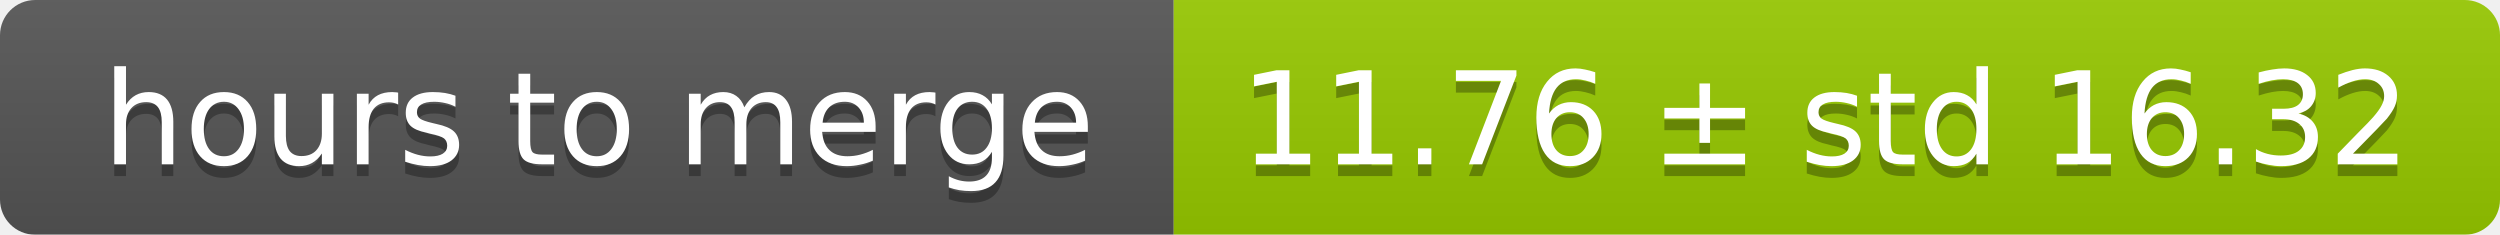
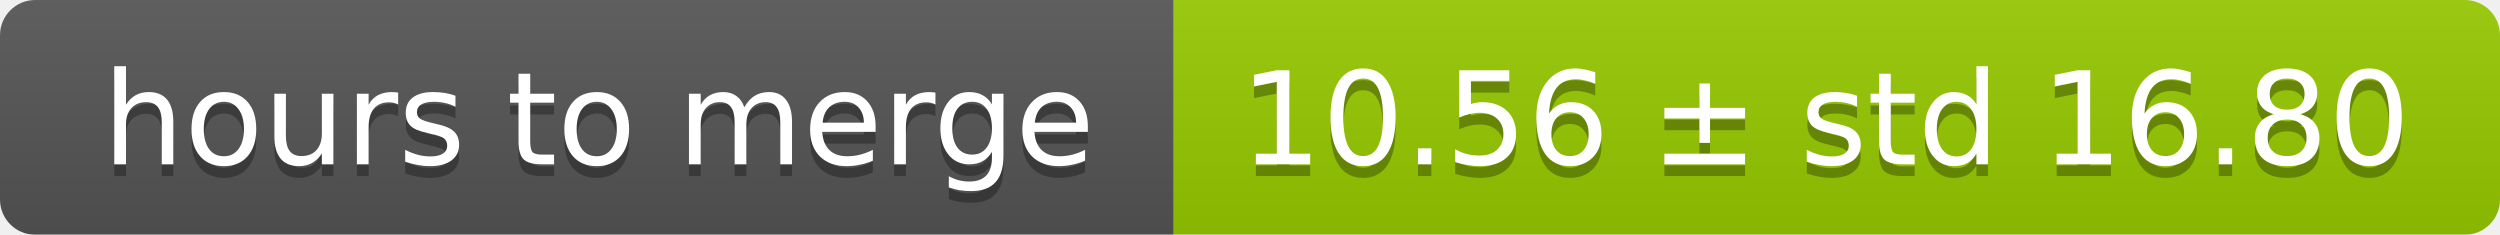
<svg xmlns="http://www.w3.org/2000/svg" width="213" height="20">
  <linearGradient id="smooth" x2="0" y2="100%">
    <stop offset="0" stop-color="#bbb" stop-opacity=".1" />
    <stop offset="1" stop-opacity=".1" />
  </linearGradient>
  <mask id="round">
    <rect width="213" height="20" rx="3" fill="#fff" />
  </mask>
  <g mask="url(#round)">
    <rect width="100" height="20" fill="#555" />
    <rect x="100" width="113" height="20" fill="#97ca00" />
    <rect width="213" height="20" fill="url(#smooth)" />
  </g>
  <g fill="#fff" text-anchor="middle" font-family="DejaVu Sans,Verdana,Geneva,sans-serif" font-size="11">
    <text x="51" y="15" fill="#010101" fill-opacity=".3">hours to merge</text>
    <text x="51" y="14">hours to merge</text>
-     <text x="155.5" y="15" fill="#010101" fill-opacity=".3">11.76 ± std 16.32</text>
-     <text x="155.5" y="14">11.76 ± std 16.32</text>
+     <text x="155.5" y="15" fill="#010101" fill-opacity=".3">10.56 ± std 16.80</text>
+     <text x="155.5" y="14">10.56 ± std 16.80</text>
  </g>
</svg>
